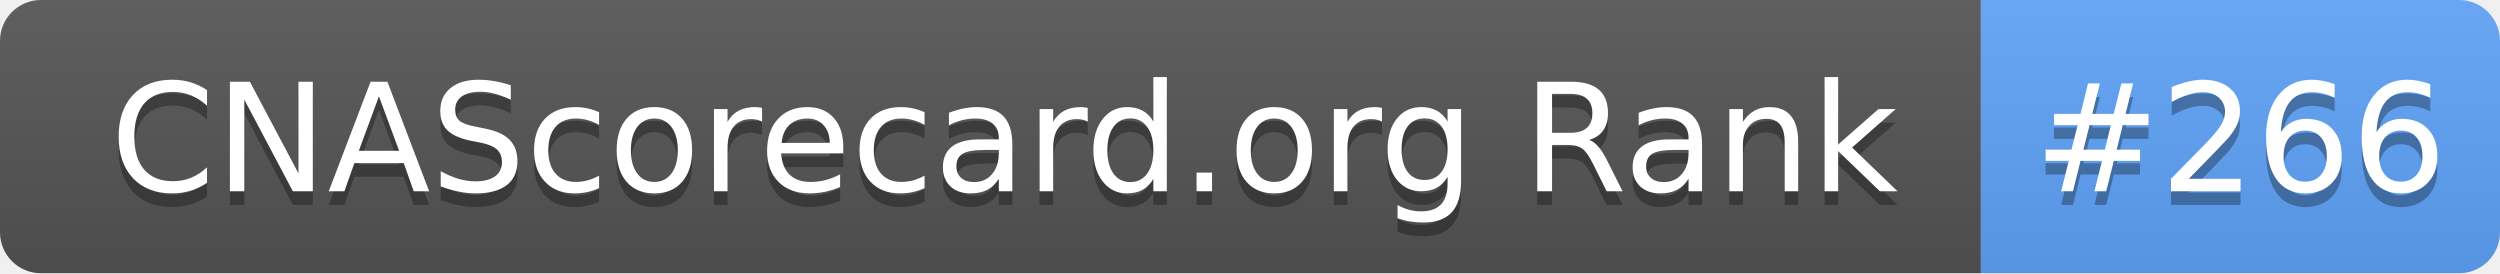
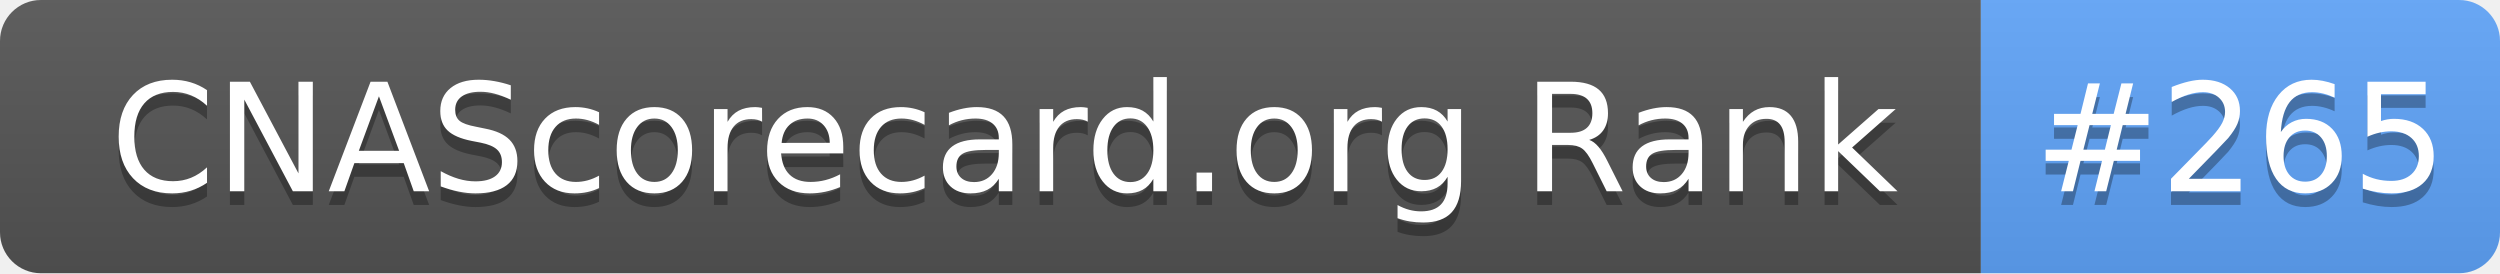
- <svg xmlns="http://www.w3.org/2000/svg" width="183" height="20" role="img" aria-label="CNAScorecard.org Rank: #266">
+ <svg xmlns="http://www.w3.org/2000/svg" width="183" height="20" role="img" aria-label="CNAScorecard.org Rank: #265">
  <linearGradient id="s" x2="0" y2="100%">
    <stop offset="0" stop-color="#bbb" stop-opacity=".1" />
    <stop offset="1" stop-opacity=".1" />
  </linearGradient>
  <clipPath id="r">
    <rect width="183" height="20" rx="3" fill="#fff" />
  </clipPath>
  <g clip-path="url(#r)">
    <rect width="145" height="20" fill="#555" />
    <rect x="145" width="38" height="20" fill="#60A5FA" />
    <rect width="183" height="20" fill="url(#s)" />
  </g>
  <g fill="#fff" text-anchor="middle" font-family="Verdana,Geneva,DejaVu Sans,sans-serif" text-rendering="geometricPrecision" font-size="110">
    <text aria-hidden="true" x="735" y="150" fill="#010101" fill-opacity=".3" transform="scale(.1)" textLength="1350">CNAScorecard.org Rank</text>
    <text x="735" y="140" transform="scale(.1)" fill="#fff" textLength="1350">CNAScorecard.org Rank</text>
-     <text aria-hidden="true" x="1640" y="150" fill="#010101" fill-opacity=".3" transform="scale(.1)" textLength="280">#266</text>
-     <text x="1640" y="140" transform="scale(.1)" fill="#fff" textLength="280">#266</text>
+     <text aria-hidden="true" x="1640" y="150" fill="#010101" fill-opacity=".3" transform="scale(.1)" textLength="280">#265</text>
+     <text x="1640" y="140" transform="scale(.1)" fill="#fff" textLength="280">#265</text>
  </g>
</svg>
